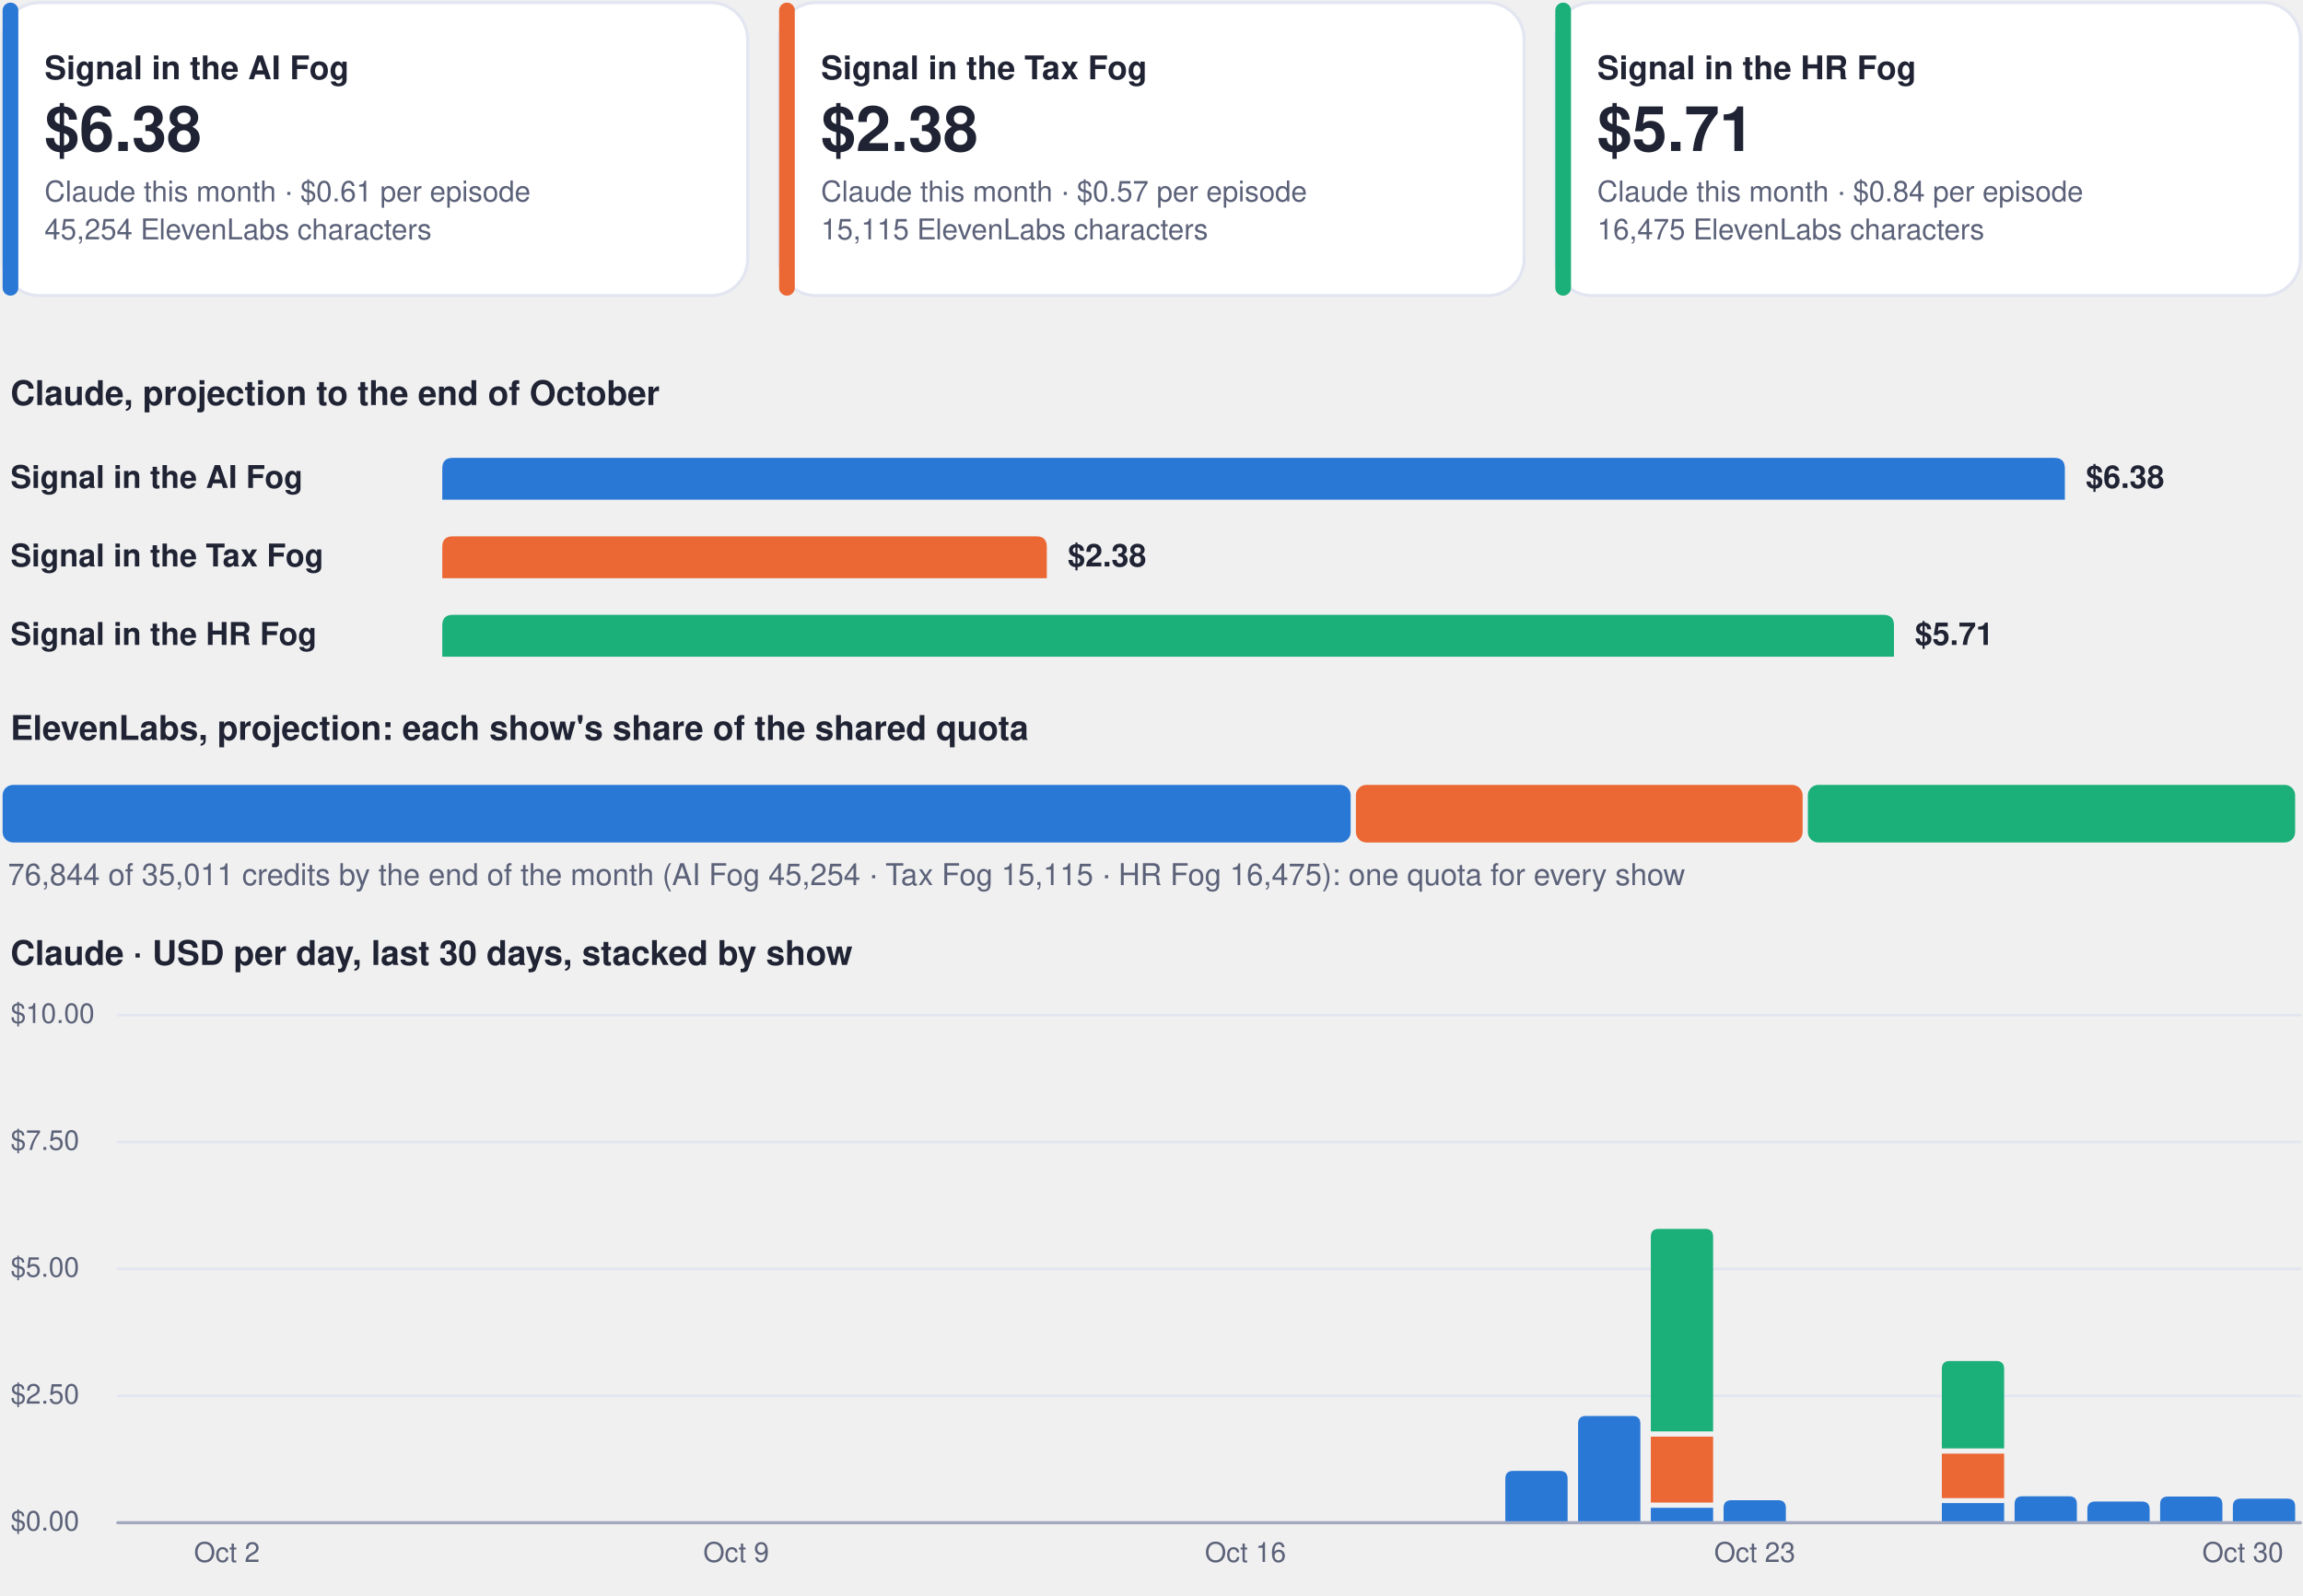
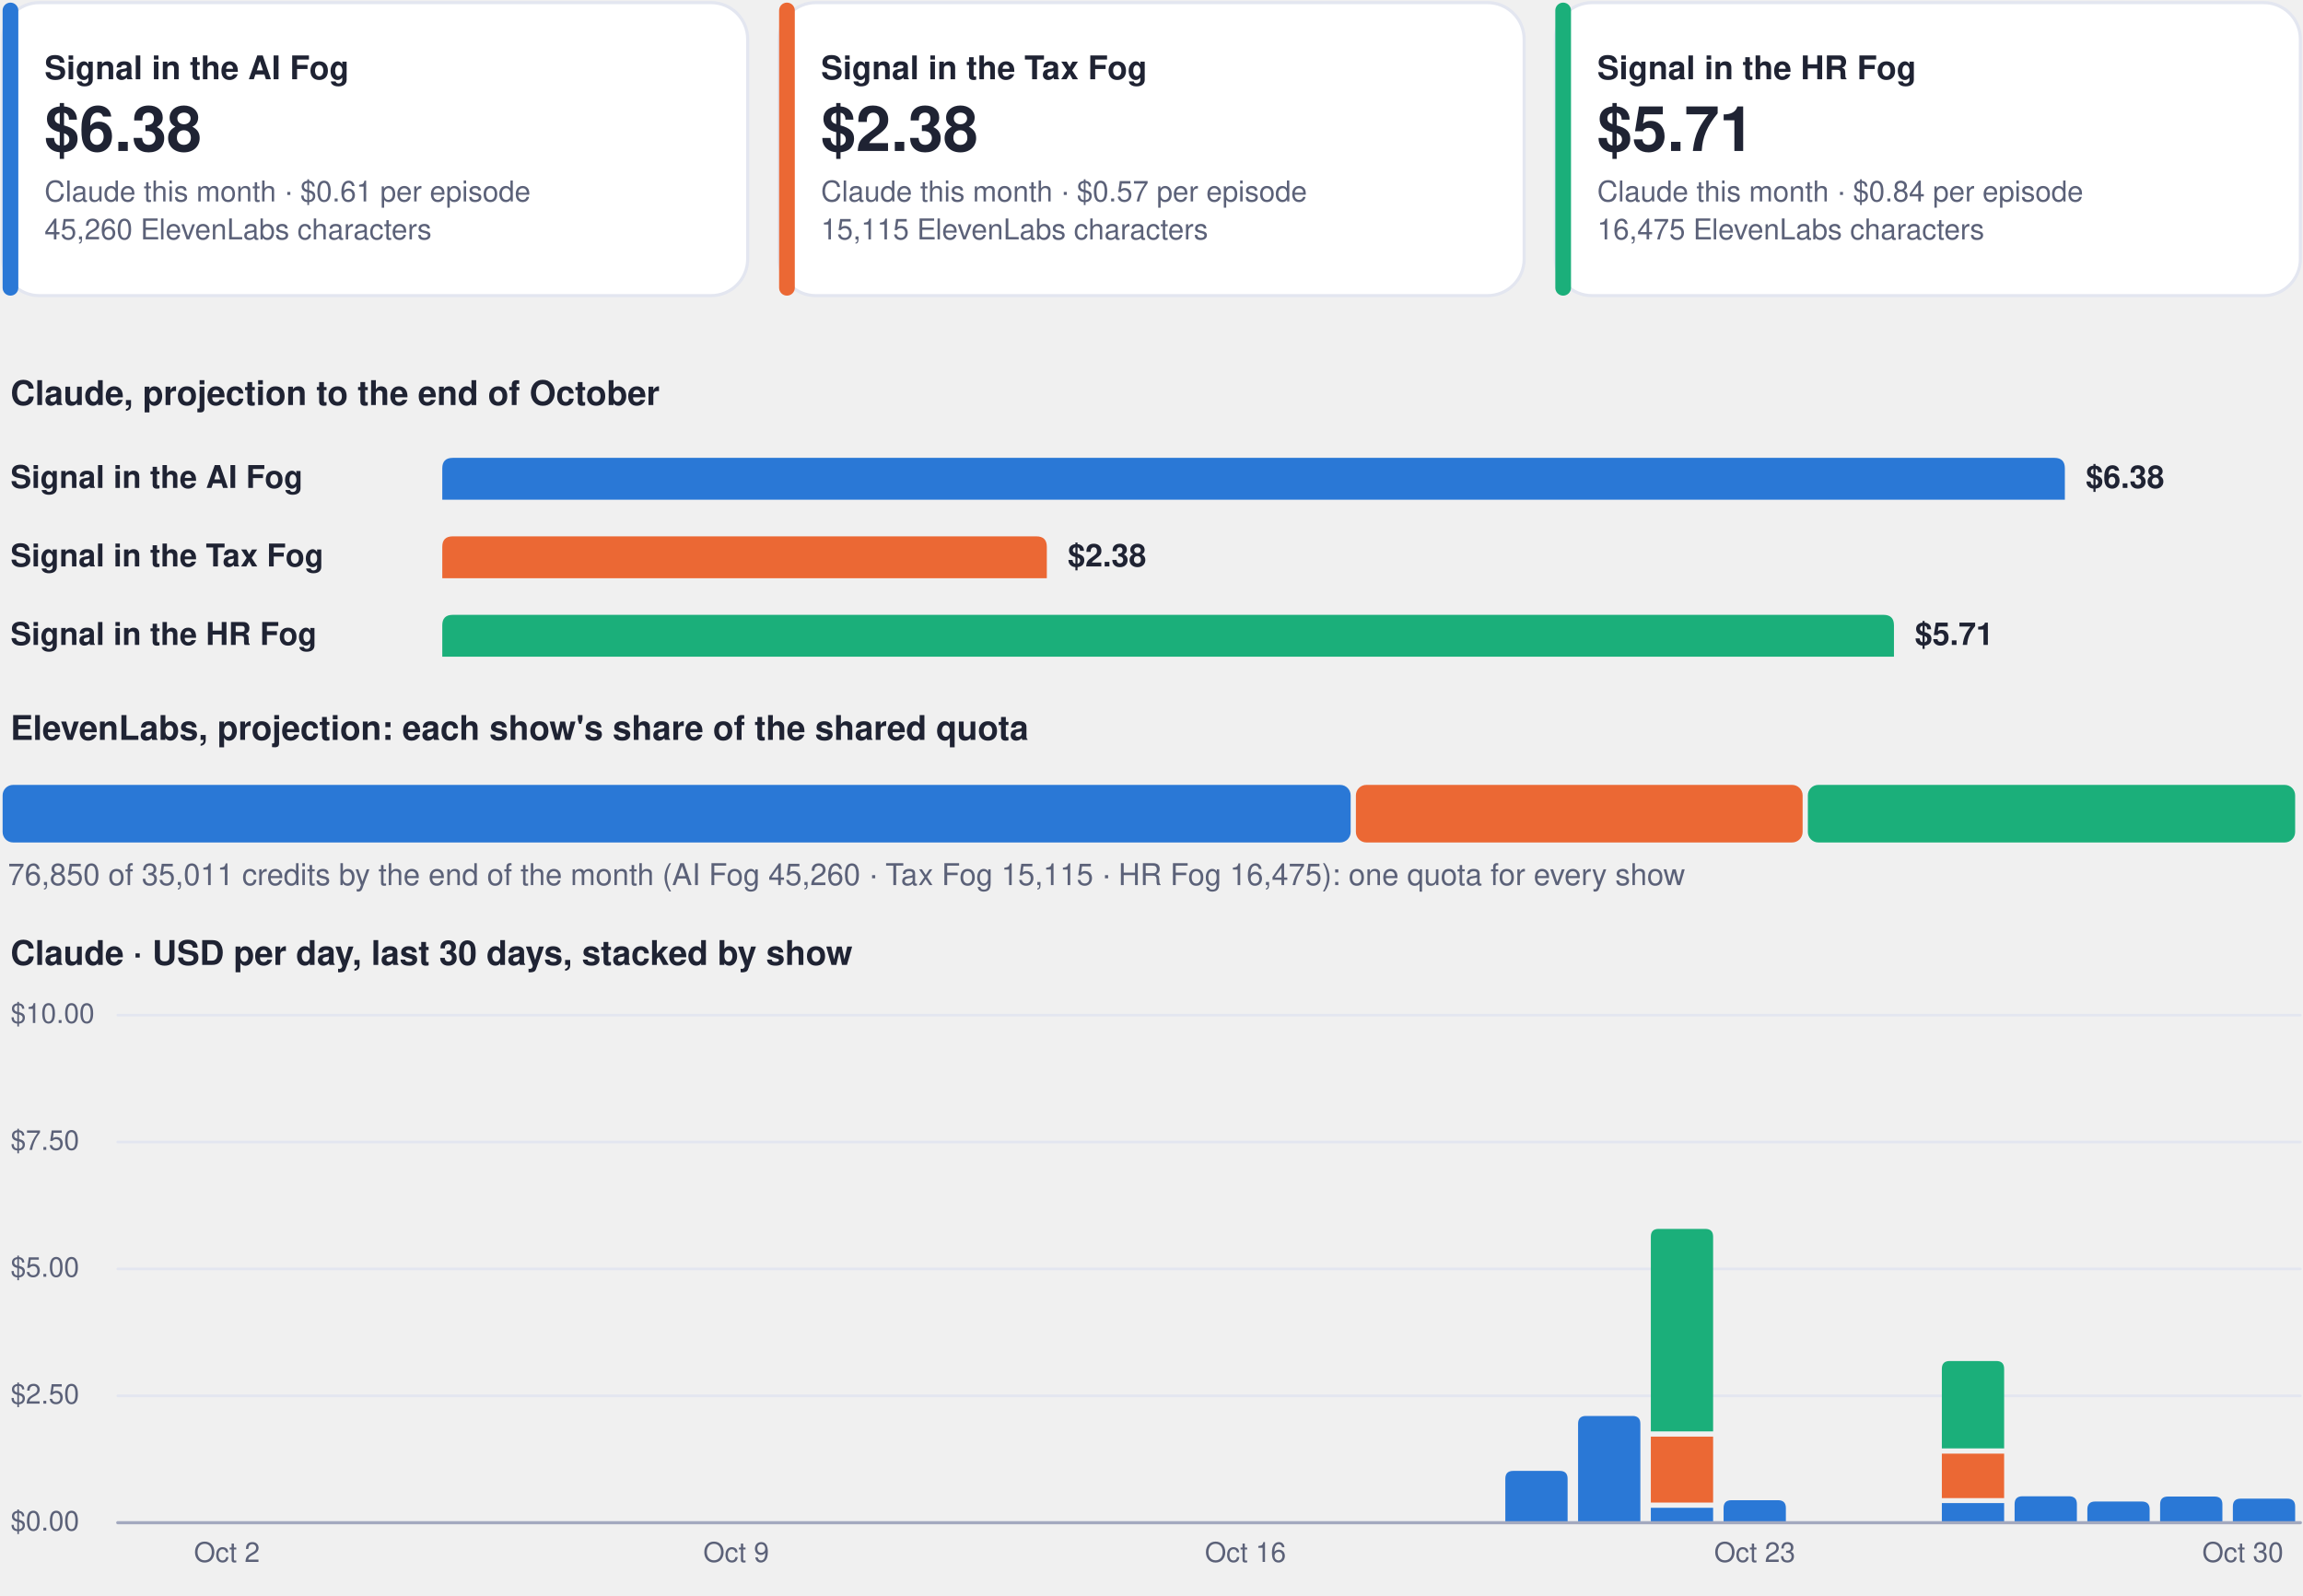
<svg xmlns="http://www.w3.org/2000/svg" viewBox="0 0 880 610" width="880" height="610" role="img" aria-label="Costs dashboard, every show">
  <rect x="1.0" y="1.0" width="284.7" height="112.0" rx="14" fill="#ffffff" stroke="#e3e6f0" stroke-width="1.2" />
  <rect x="1.0" y="1.0" width="6.0" height="112.0" rx="3" fill="#2a78d6" stroke="none" stroke-width="1.2" />
  <g class="box">
    <rect x="15.0" y="8.0" width="262.7" height="98.0" rx="12" fill="none" stroke="none" stroke-width="1.2" class="frame" />
    <text x="17.0" y="30.3" font-family="-apple-system, BlinkMacSystemFont, 'Segoe UI', Helvetica, Arial, sans-serif" font-size="12.5" font-weight="700" fill="#1f2333" text-anchor="start">Signal in the AI Fog</text>
    <text x="17.0" y="57.7" font-family="-apple-system, BlinkMacSystemFont, 'Segoe UI', Helvetica, Arial, sans-serif" font-size="24" font-weight="750" fill="#1f2333" text-anchor="start">$6.38</text>
    <text x="17.0" y="77.0" font-family="-apple-system, BlinkMacSystemFont, 'Segoe UI', Helvetica, Arial, sans-serif" font-size="11" font-weight="400" fill="#5b6178" text-anchor="start">Claude this month · $0.61 per episode</text>
-     <text x="17.0" y="91.5" font-family="-apple-system, BlinkMacSystemFont, 'Segoe UI', Helvetica, Arial, sans-serif" font-size="11" font-weight="400" fill="#5b6178" text-anchor="start">45,254 ElevenLabs characters</text>
+     <text x="17.0" y="91.5" font-family="-apple-system, BlinkMacSystemFont, 'Segoe UI', Helvetica, Arial, sans-serif" font-size="11" font-weight="400" fill="#5b6178" text-anchor="start">45,260 ElevenLabs characters</text>
  </g>
  <rect x="297.7" y="1.0" width="284.7" height="112.0" rx="14" fill="#ffffff" stroke="#e3e6f0" stroke-width="1.2" />
  <rect x="297.7" y="1.0" width="6.0" height="112.0" rx="3" fill="#eb6834" stroke="none" stroke-width="1.2" />
  <g class="box">
    <rect x="311.7" y="8.0" width="262.7" height="98.0" rx="12" fill="none" stroke="none" stroke-width="1.2" class="frame" />
    <text x="313.7" y="30.3" font-family="-apple-system, BlinkMacSystemFont, 'Segoe UI', Helvetica, Arial, sans-serif" font-size="12.5" font-weight="700" fill="#1f2333" text-anchor="start">Signal in the Tax Fog</text>
    <text x="313.7" y="57.7" font-family="-apple-system, BlinkMacSystemFont, 'Segoe UI', Helvetica, Arial, sans-serif" font-size="24" font-weight="750" fill="#1f2333" text-anchor="start">$2.38</text>
    <text x="313.7" y="77.0" font-family="-apple-system, BlinkMacSystemFont, 'Segoe UI', Helvetica, Arial, sans-serif" font-size="11" font-weight="400" fill="#5b6178" text-anchor="start">Claude this month · $0.57 per episode</text>
    <text x="313.7" y="91.5" font-family="-apple-system, BlinkMacSystemFont, 'Segoe UI', Helvetica, Arial, sans-serif" font-size="11" font-weight="400" fill="#5b6178" text-anchor="start">15,115 ElevenLabs characters</text>
  </g>
  <rect x="594.3" y="1.0" width="284.7" height="112.0" rx="14" fill="#ffffff" stroke="#e3e6f0" stroke-width="1.2" />
  <rect x="594.3" y="1.0" width="6.0" height="112.0" rx="3" fill="#1baf7a" stroke="none" stroke-width="1.2" />
  <g class="box">
    <rect x="608.3" y="8.0" width="262.7" height="98.0" rx="12" fill="none" stroke="none" stroke-width="1.2" class="frame" />
    <text x="610.3" y="30.3" font-family="-apple-system, BlinkMacSystemFont, 'Segoe UI', Helvetica, Arial, sans-serif" font-size="12.5" font-weight="700" fill="#1f2333" text-anchor="start">Signal in the HR Fog</text>
    <text x="610.3" y="57.7" font-family="-apple-system, BlinkMacSystemFont, 'Segoe UI', Helvetica, Arial, sans-serif" font-size="24" font-weight="750" fill="#1f2333" text-anchor="start">$5.71</text>
    <text x="610.3" y="77.0" font-family="-apple-system, BlinkMacSystemFont, 'Segoe UI', Helvetica, Arial, sans-serif" font-size="11" font-weight="400" fill="#5b6178" text-anchor="start">Claude this month · $0.84 per episode</text>
    <text x="610.3" y="91.5" font-family="-apple-system, BlinkMacSystemFont, 'Segoe UI', Helvetica, Arial, sans-serif" font-size="11" font-weight="400" fill="#5b6178" text-anchor="start">16,475 ElevenLabs characters</text>
  </g>
  <g class="box">
    <rect x="1.0" y="140.0" width="878.0" height="22.0" rx="12" fill="none" stroke="none" stroke-width="1.2" class="frame" />
    <text x="4.0" y="154.8" font-family="-apple-system, BlinkMacSystemFont, 'Segoe UI', Helvetica, Arial, sans-serif" font-size="13" font-weight="700" fill="#1f2333" text-anchor="start">Claude, projection to the end of October</text>
  </g>
  <g class="box">
    <rect x="1.0" y="172.0" width="160.0" height="22.0" rx="12" fill="none" stroke="none" stroke-width="1.2" class="frame" />
    <text x="4.0" y="186.5" font-family="-apple-system, BlinkMacSystemFont, 'Segoe UI', Helvetica, Arial, sans-serif" font-size="12" font-weight="600" fill="#1f2333" text-anchor="start">Signal in the AI Fog</text>
  </g>
  <path d="M169.0,191.0 L169.0,179.0 Q169.0,175.0 173.0,175.0 L785.0,175.0 Q789.0,175.0 789.0,179.0 L789.0,191.0 Z" fill="#2a78d6" />
  <g class="box">
    <rect x="795.0" y="172.0" width="84.0" height="22.0" rx="12" fill="none" stroke="none" stroke-width="1.2" class="frame" />
    <text x="797.0" y="186.5" font-family="-apple-system, BlinkMacSystemFont, 'Segoe UI', Helvetica, Arial, sans-serif" font-size="12" font-weight="650" fill="#1f2333" text-anchor="start">$6.38</text>
  </g>
  <g class="box">
    <rect x="1.0" y="202.0" width="160.0" height="22.0" rx="12" fill="none" stroke="none" stroke-width="1.2" class="frame" />
    <text x="4.0" y="216.5" font-family="-apple-system, BlinkMacSystemFont, 'Segoe UI', Helvetica, Arial, sans-serif" font-size="12" font-weight="600" fill="#1f2333" text-anchor="start">Signal in the Tax Fog</text>
  </g>
  <path d="M169.0,221.0 L169.0,209.0 Q169.0,205.0 173.0,205.0 L396.0,205.0 Q400.0,205.0 400.0,209.0 L400.0,221.0 Z" fill="#eb6834" />
  <g class="box">
    <rect x="406.0" y="202.0" width="84.0" height="22.0" rx="12" fill="none" stroke="none" stroke-width="1.2" class="frame" />
    <text x="408.0" y="216.5" font-family="-apple-system, BlinkMacSystemFont, 'Segoe UI', Helvetica, Arial, sans-serif" font-size="12" font-weight="650" fill="#1f2333" text-anchor="start">$2.38</text>
  </g>
  <g class="box">
    <rect x="1.0" y="232.0" width="160.0" height="22.0" rx="12" fill="none" stroke="none" stroke-width="1.2" class="frame" />
    <text x="4.0" y="246.5" font-family="-apple-system, BlinkMacSystemFont, 'Segoe UI', Helvetica, Arial, sans-serif" font-size="12" font-weight="600" fill="#1f2333" text-anchor="start">Signal in the HR Fog</text>
  </g>
  <path d="M169.0,251.0 L169.0,239.0 Q169.0,235.0 173.0,235.0 L719.7,235.0 Q723.7,235.0 723.7,239.0 L723.7,251.0 Z" fill="#1baf7a" />
  <g class="box">
    <rect x="729.7" y="232.0" width="84.0" height="22.0" rx="12" fill="none" stroke="none" stroke-width="1.2" class="frame" />
    <text x="731.7" y="246.5" font-family="-apple-system, BlinkMacSystemFont, 'Segoe UI', Helvetica, Arial, sans-serif" font-size="12" font-weight="650" fill="#1f2333" text-anchor="start">$5.71</text>
  </g>
  <g class="box">
    <rect x="1.0" y="268.0" width="878.0" height="22.0" rx="12" fill="none" stroke="none" stroke-width="1.2" class="frame" />
    <text x="4.0" y="282.8" font-family="-apple-system, BlinkMacSystemFont, 'Segoe UI', Helvetica, Arial, sans-serif" font-size="13" font-weight="700" fill="#1f2333" text-anchor="start">ElevenLabs, projection: each show's share of the shared quota</text>
  </g>
  <rect x="1.0" y="300.0" width="515.1" height="22.0" rx="4" fill="#2a78d6" stroke="none" stroke-width="1.2" />
  <rect x="518.1" y="300.0" width="170.7" height="22.0" rx="4" fill="#eb6834" stroke="none" stroke-width="1.2" />
  <rect x="690.8" y="300.0" width="186.2" height="22.0" rx="4" fill="#1baf7a" stroke="none" stroke-width="1.2" />
  <g class="box">
    <rect x="1.0" y="326.0" width="878.0" height="18.0" rx="12" fill="none" stroke="none" stroke-width="1.2" class="frame" />
-     <text x="3.0" y="338.3" font-family="-apple-system, BlinkMacSystemFont, 'Segoe UI', Helvetica, Arial, sans-serif" font-size="11.5" font-weight="500" fill="#5b6178" text-anchor="start">76,844 of 35,011 credits by the end of the month (AI Fog 45,254 · Tax Fog 15,115 · HR Fog 16,475): one quota for every show</text>
+     <text x="3.0" y="338.3" font-family="-apple-system, BlinkMacSystemFont, 'Segoe UI', Helvetica, Arial, sans-serif" font-size="11.5" font-weight="500" fill="#5b6178" text-anchor="start">76,850 of 35,011 credits by the end of the month (AI Fog 45,260 · Tax Fog 15,115 · HR Fog 16,475): one quota for every show</text>
  </g>
  <g class="box">
    <rect x="1.0" y="354.0" width="878.0" height="22.0" rx="12" fill="none" stroke="none" stroke-width="1.2" class="frame" />
    <text x="4.0" y="368.8" font-family="-apple-system, BlinkMacSystemFont, 'Segoe UI', Helvetica, Arial, sans-serif" font-size="13" font-weight="700" fill="#1f2333" text-anchor="start">Claude · USD per day, last 30 days, stacked by show</text>
  </g>
  <path d="M45,582.0 L879,582.0" fill="none" stroke="#e3e6f0" stroke-width="1" stroke-linecap="round" stroke-linejoin="round" />
  <g class="box">
    <rect x="1.0" y="574.0" width="42.0" height="16.0" rx="12" fill="none" stroke="none" stroke-width="1.2" class="frame" />
    <text x="4.0" y="585.0" font-family="-apple-system, BlinkMacSystemFont, 'Segoe UI', Helvetica, Arial, sans-serif" font-size="10.5" font-weight="500" fill="#5b6178" text-anchor="start">$0.00</text>
  </g>
  <path d="M45,533.5 L879,533.5" fill="none" stroke="#e3e6f0" stroke-width="1" stroke-linecap="round" stroke-linejoin="round" />
  <g class="box">
    <rect x="1.0" y="525.5" width="42.0" height="16.0" rx="12" fill="none" stroke="none" stroke-width="1.2" class="frame" />
    <text x="4.0" y="536.5" font-family="-apple-system, BlinkMacSystemFont, 'Segoe UI', Helvetica, Arial, sans-serif" font-size="10.5" font-weight="500" fill="#5b6178" text-anchor="start">$2.50</text>
  </g>
  <path d="M45,485.0 L879,485.0" fill="none" stroke="#e3e6f0" stroke-width="1" stroke-linecap="round" stroke-linejoin="round" />
  <g class="box">
    <rect x="1.0" y="477.0" width="42.0" height="16.0" rx="12" fill="none" stroke="none" stroke-width="1.2" class="frame" />
    <text x="4.0" y="488.0" font-family="-apple-system, BlinkMacSystemFont, 'Segoe UI', Helvetica, Arial, sans-serif" font-size="10.5" font-weight="500" fill="#5b6178" text-anchor="start">$5.00</text>
  </g>
  <path d="M45,436.5 L879,436.5" fill="none" stroke="#e3e6f0" stroke-width="1" stroke-linecap="round" stroke-linejoin="round" />
  <g class="box">
    <rect x="1.0" y="428.5" width="42.0" height="16.0" rx="12" fill="none" stroke="none" stroke-width="1.2" class="frame" />
    <text x="4.0" y="439.5" font-family="-apple-system, BlinkMacSystemFont, 'Segoe UI', Helvetica, Arial, sans-serif" font-size="10.5" font-weight="500" fill="#5b6178" text-anchor="start">$7.50</text>
  </g>
  <path d="M45,388.0 L879,388.0" fill="none" stroke="#e3e6f0" stroke-width="1" stroke-linecap="round" stroke-linejoin="round" />
  <g class="box">
    <rect x="1.0" y="380.0" width="42.0" height="16.0" rx="12" fill="none" stroke="none" stroke-width="1.2" class="frame" />
    <text x="4.0" y="391.0" font-family="-apple-system, BlinkMacSystemFont, 'Segoe UI', Helvetica, Arial, sans-serif" font-size="10.5" font-weight="500" fill="#5b6178" text-anchor="start">$10.00</text>
  </g>
  <g class="box">
    <rect x="64.7" y="586.0" width="44.0" height="16.0" rx="12" fill="none" stroke="none" stroke-width="1.2" class="frame" />
    <text x="86.7" y="597.0" font-family="-apple-system, BlinkMacSystemFont, 'Segoe UI', Helvetica, Arial, sans-serif" font-size="10.5" font-weight="500" fill="#5b6178" text-anchor="middle">Oct 2</text>
  </g>
  <g class="box">
    <rect x="259.3" y="586.0" width="44.0" height="16.0" rx="12" fill="none" stroke="none" stroke-width="1.2" class="frame" />
    <text x="281.3" y="597.0" font-family="-apple-system, BlinkMacSystemFont, 'Segoe UI', Helvetica, Arial, sans-serif" font-size="10.5" font-weight="500" fill="#5b6178" text-anchor="middle">Oct 9</text>
  </g>
  <g class="box">
    <rect x="453.9" y="586.0" width="44.0" height="16.0" rx="12" fill="none" stroke="none" stroke-width="1.2" class="frame" />
    <text x="475.9" y="597.0" font-family="-apple-system, BlinkMacSystemFont, 'Segoe UI', Helvetica, Arial, sans-serif" font-size="10.5" font-weight="500" fill="#5b6178" text-anchor="middle">Oct 16</text>
  </g>
  <path d="M575.2,582.0 L575.2,565.2 Q575.2,562.2 578.2,562.2 L596.0,562.2 Q599.0,562.2 599.0,565.2 L599.0,582.0 Z" fill="#2a78d6" />
  <path d="M603.0,582.0 L603.0,544.2 Q603.0,541.2 606.0,541.2 L623.8,541.2 Q626.8,541.2 626.8,544.2 L626.8,582.0 Z" fill="#2a78d6" />
  <path d="M630.8,576.3 h23.8 v5.7 h-23.8 Z" fill="#2a78d6" />
  <path d="M630.8,549.1 h23.8 v25.2 h-23.8 Z" fill="#eb6834" />
  <path d="M630.8,547.1 L630.8,472.7 Q630.8,469.7 633.8,469.7 L651.6,469.7 Q654.6,469.7 654.6,472.7 L654.6,547.1 Z" fill="#1baf7a" />
  <path d="M658.6,582.0 L658.6,576.4 Q658.6,573.4 661.6,573.4 L679.4,573.4 Q682.4,573.4 682.4,576.4 L682.4,582.0 Z" fill="#2a78d6" />
  <g class="box">
    <rect x="648.5" y="586.0" width="44.0" height="16.0" rx="12" fill="none" stroke="none" stroke-width="1.2" class="frame" />
    <text x="670.5" y="597.0" font-family="-apple-system, BlinkMacSystemFont, 'Segoe UI', Helvetica, Arial, sans-serif" font-size="10.5" font-weight="500" fill="#5b6178" text-anchor="middle">Oct 23</text>
  </g>
  <path d="M742.0,574.5 h23.8 v7.5 h-23.8 Z" fill="#2a78d6" />
  <path d="M742.0,555.6 h23.8 v17.0 h-23.8 Z" fill="#eb6834" />
  <path d="M742.0,553.6 L742.0,523.2 Q742.0,520.2 745.0,520.2 L762.8,520.2 Q765.8,520.2 765.8,523.2 L765.8,553.6 Z" fill="#1baf7a" />
  <path d="M769.8,582.0 L769.8,574.9 Q769.8,571.9 772.8,571.9 L790.6,571.9 Q793.6,571.9 793.6,574.9 L793.6,582.0 Z" fill="#2a78d6" />
  <path d="M797.6,582.0 L797.6,576.9 Q797.6,573.9 800.6,573.9 L818.4,573.9 Q821.4,573.9 821.4,576.9 L821.4,582.0 Z" fill="#2a78d6" />
  <path d="M825.4,582.0 L825.4,575.0 Q825.4,572.0 828.4,572.0 L846.2,572.0 Q849.2,572.0 849.2,575.0 L849.2,582.0 Z" fill="#2a78d6" />
  <path d="M853.2,582.0 L853.2,575.8 Q853.2,572.8 856.2,572.8 L874.0,572.8 Q877.0,572.8 877.0,575.8 L877.0,582.0 Z" fill="#2a78d6" />
  <g class="box">
    <rect x="835.0" y="586.0" width="44.0" height="16.0" rx="12" fill="none" stroke="none" stroke-width="1.2" class="frame" />
    <text x="857.0" y="597.0" font-family="-apple-system, BlinkMacSystemFont, 'Segoe UI', Helvetica, Arial, sans-serif" font-size="10.5" font-weight="500" fill="#5b6178" text-anchor="middle">Oct 30</text>
  </g>
  <path d="M45,582 L879,582" fill="none" stroke="#a3a9bf" stroke-width="1.2" stroke-linecap="round" stroke-linejoin="round" />
</svg>
